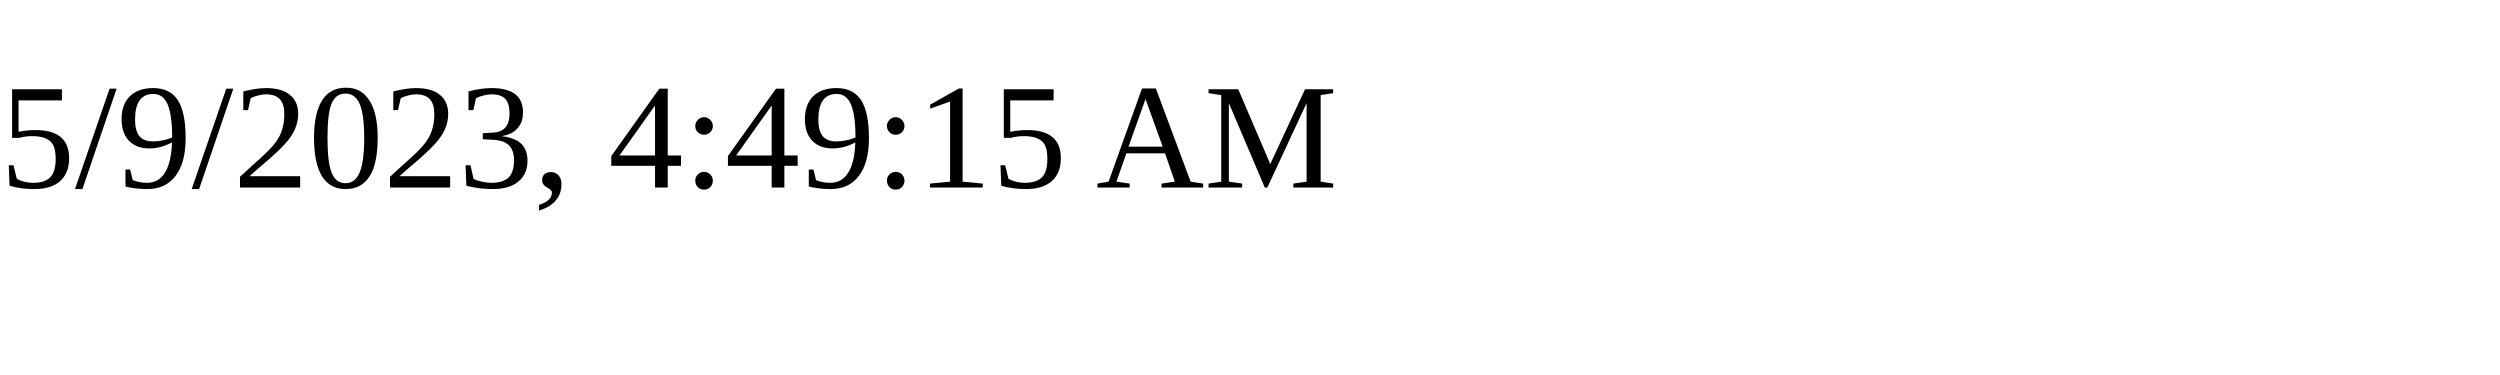
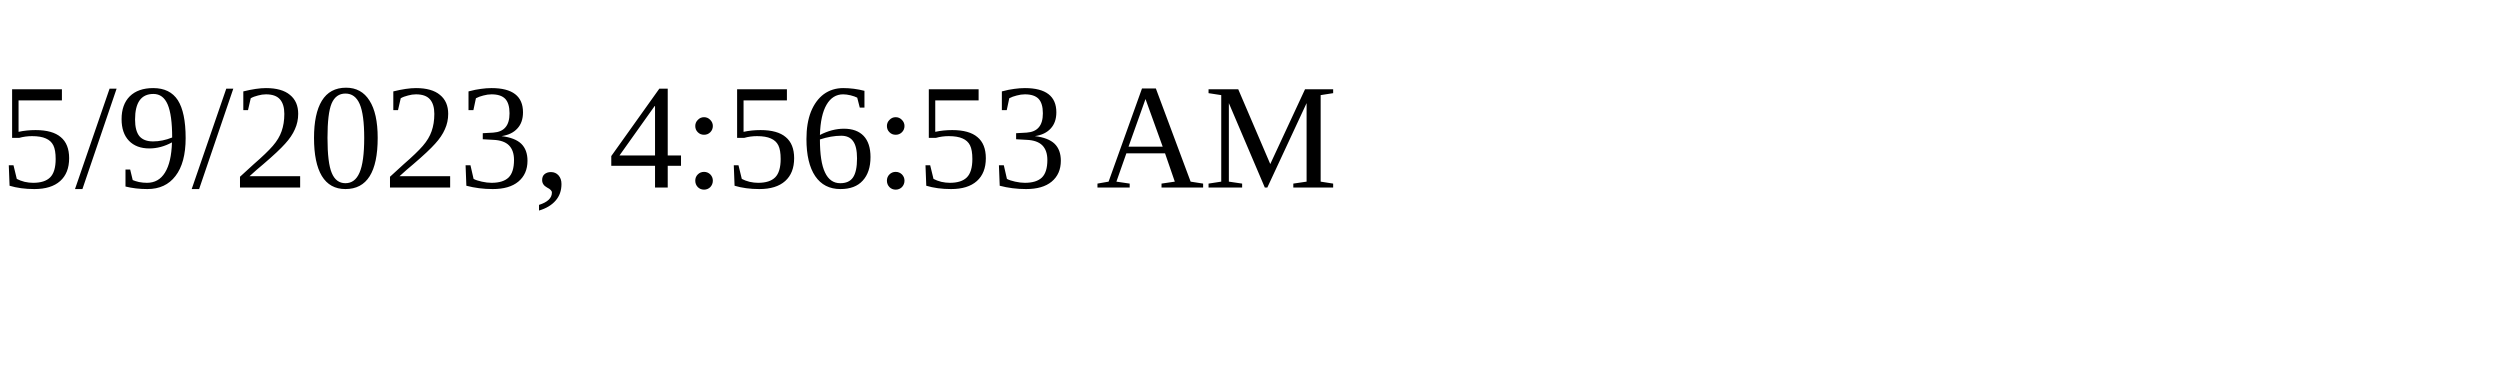
<svg xmlns="http://www.w3.org/2000/svg" height="30" width="200">
-   <text x="0" y="15">5/9/2023, 4:49:15 AM</text>
+   <text x="0" y="15">5/9/2023, 4:56:53 AM</text>
</svg>
